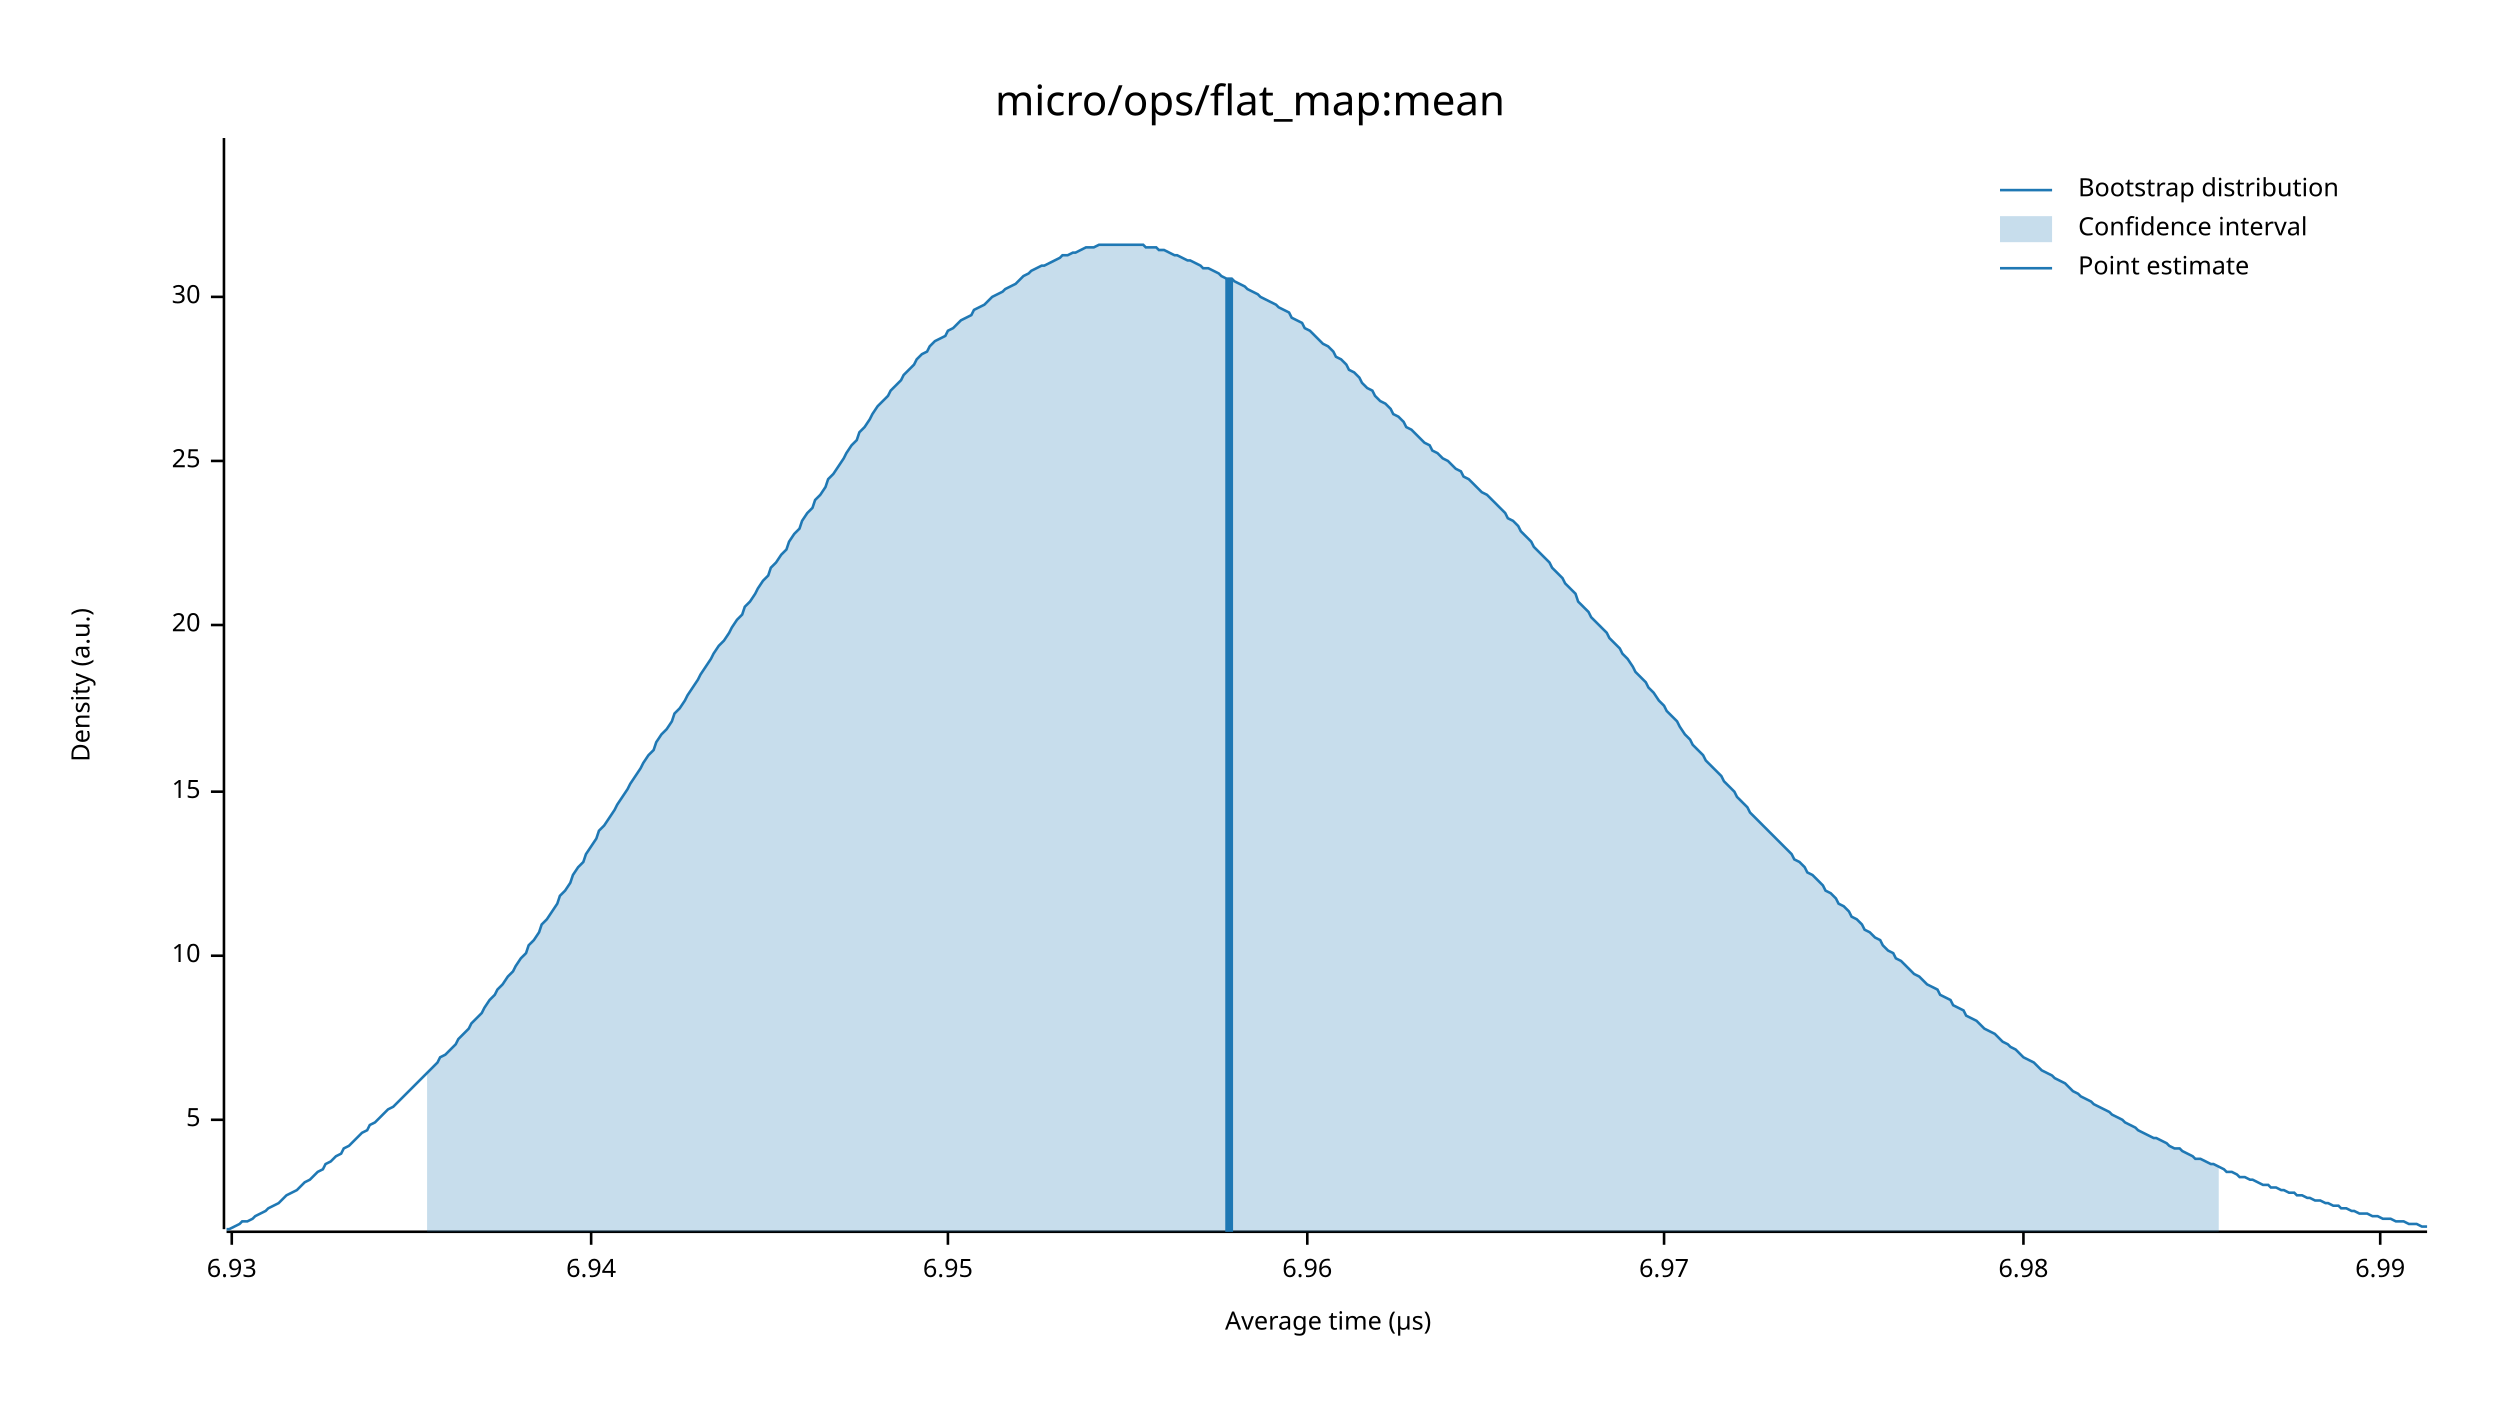
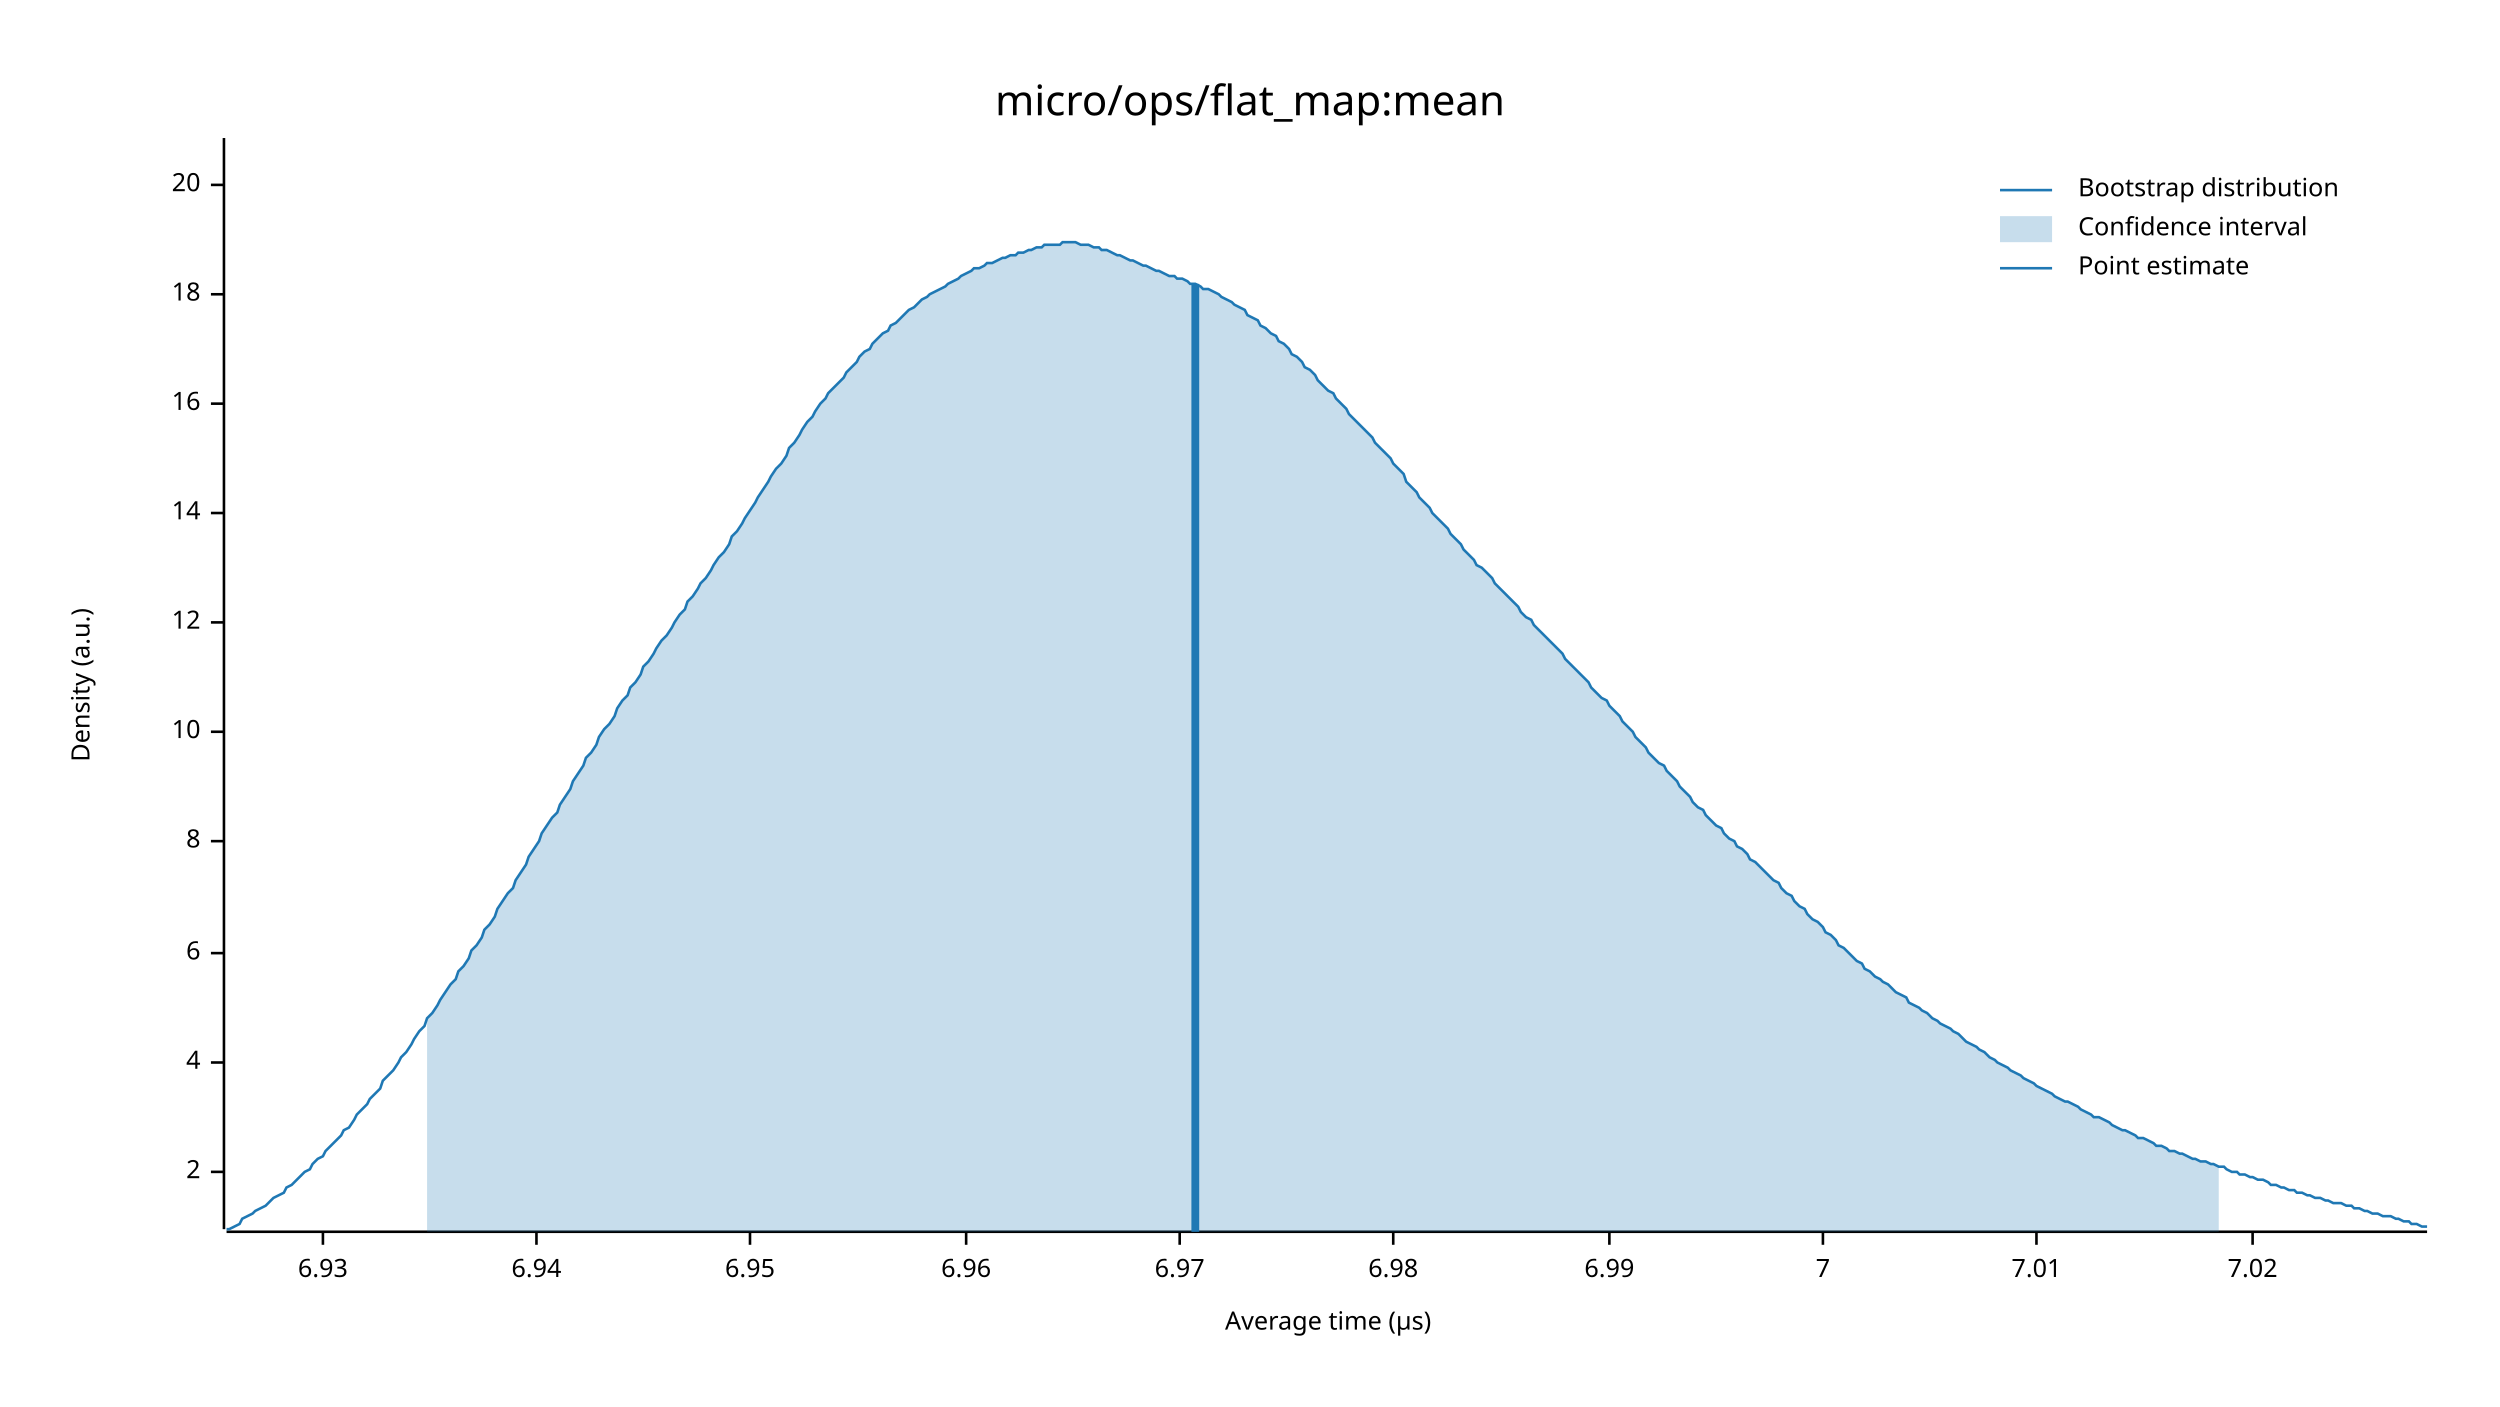
<svg xmlns="http://www.w3.org/2000/svg" width="960" height="540" viewBox="0 0 960 540">
  <text x="480" y="32" dy="0.76em" text-anchor="middle" font-family="sans-serif" font-size="16.129" opacity="1" fill="#000000">
micro/ops/flat_map:mean
</text>
  <text x="27" y="263" dy="0.76em" text-anchor="middle" font-family="sans-serif" font-size="9.677" opacity="1" fill="#000000" transform="rotate(270, 27, 263)">
Density (a.u.)
</text>
  <text x="510" y="513" dy="-0.5ex" text-anchor="middle" font-family="sans-serif" font-size="9.677" opacity="1" fill="#000000">
Average time (µs)
</text>
  <polyline fill="none" opacity="1" stroke="#000000" stroke-width="1" points="86,53 86,472 " />
-   <text x="77" y="430" dy="0.5ex" text-anchor="end" font-family="sans-serif" font-size="9.677" opacity="1" fill="#000000">
- 5
+   <text x="77" y="450" dy="0.5ex" text-anchor="end" font-family="sans-serif" font-size="9.677" opacity="1" fill="#000000">
+ 2
</text>
-   <polyline fill="none" opacity="1" stroke="#000000" stroke-width="1" points="81,430 86,430 " />
-   <text x="77" y="367" dy="0.5ex" text-anchor="end" font-family="sans-serif" font-size="9.677" opacity="1" fill="#000000">
+   <polyline fill="none" opacity="1" stroke="#000000" stroke-width="1" points="81,450 86,450 " />
+   <text x="77" y="408" dy="0.5ex" text-anchor="end" font-family="sans-serif" font-size="9.677" opacity="1" fill="#000000">
+ 4
+ </text>
+   <polyline fill="none" opacity="1" stroke="#000000" stroke-width="1" points="81,408 86,408 " />
+   <text x="77" y="366" dy="0.5ex" text-anchor="end" font-family="sans-serif" font-size="9.677" opacity="1" fill="#000000">
+ 6
+ </text>
+   <polyline fill="none" opacity="1" stroke="#000000" stroke-width="1" points="81,366 86,366 " />
+   <text x="77" y="323" dy="0.5ex" text-anchor="end" font-family="sans-serif" font-size="9.677" opacity="1" fill="#000000">
+ 8
+ </text>
+   <polyline fill="none" opacity="1" stroke="#000000" stroke-width="1" points="81,323 86,323 " />
+   <text x="77" y="281" dy="0.5ex" text-anchor="end" font-family="sans-serif" font-size="9.677" opacity="1" fill="#000000">
10
</text>
-   <polyline fill="none" opacity="1" stroke="#000000" stroke-width="1" points="81,367 86,367 " />
-   <text x="77" y="304" dy="0.5ex" text-anchor="end" font-family="sans-serif" font-size="9.677" opacity="1" fill="#000000">
- 15
+   <polyline fill="none" opacity="1" stroke="#000000" stroke-width="1" points="81,281 86,281 " />
+   <text x="77" y="239" dy="0.5ex" text-anchor="end" font-family="sans-serif" font-size="9.677" opacity="1" fill="#000000">
+ 12
</text>
-   <polyline fill="none" opacity="1" stroke="#000000" stroke-width="1" points="81,304 86,304 " />
-   <text x="77" y="240" dy="0.5ex" text-anchor="end" font-family="sans-serif" font-size="9.677" opacity="1" fill="#000000">
+   <polyline fill="none" opacity="1" stroke="#000000" stroke-width="1" points="81,239 86,239 " />
+   <text x="77" y="197" dy="0.5ex" text-anchor="end" font-family="sans-serif" font-size="9.677" opacity="1" fill="#000000">
+ 14
+ </text>
+   <polyline fill="none" opacity="1" stroke="#000000" stroke-width="1" points="81,197 86,197 " />
+   <text x="77" y="155" dy="0.5ex" text-anchor="end" font-family="sans-serif" font-size="9.677" opacity="1" fill="#000000">
+ 16
+ </text>
+   <polyline fill="none" opacity="1" stroke="#000000" stroke-width="1" points="81,155 86,155 " />
+   <text x="77" y="113" dy="0.5ex" text-anchor="end" font-family="sans-serif" font-size="9.677" opacity="1" fill="#000000">
+ 18
+ </text>
+   <polyline fill="none" opacity="1" stroke="#000000" stroke-width="1" points="81,113 86,113 " />
+   <text x="77" y="71" dy="0.5ex" text-anchor="end" font-family="sans-serif" font-size="9.677" opacity="1" fill="#000000">
20
</text>
-   <polyline fill="none" opacity="1" stroke="#000000" stroke-width="1" points="81,240 86,240 " />
-   <text x="77" y="177" dy="0.5ex" text-anchor="end" font-family="sans-serif" font-size="9.677" opacity="1" fill="#000000">
- 25
- </text>
-   <polyline fill="none" opacity="1" stroke="#000000" stroke-width="1" points="81,177 86,177 " />
-   <text x="77" y="114" dy="0.5ex" text-anchor="end" font-family="sans-serif" font-size="9.677" opacity="1" fill="#000000">
- 30
- </text>
-   <polyline fill="none" opacity="1" stroke="#000000" stroke-width="1" points="81,114 86,114 " />
+   <polyline fill="none" opacity="1" stroke="#000000" stroke-width="1" points="81,71 86,71 " />
  <polyline fill="none" opacity="1" stroke="#000000" stroke-width="1" points="87,473 932,473 " />
-   <text x="89" y="483" dy="0.76em" text-anchor="middle" font-family="sans-serif" font-size="9.677" opacity="1" fill="#000000">
+   <text x="124" y="483" dy="0.76em" text-anchor="middle" font-family="sans-serif" font-size="9.677" opacity="1" fill="#000000">
6.93
</text>
-   <polyline fill="none" opacity="1" stroke="#000000" stroke-width="1" points="89,473 89,478 " />
-   <text x="227" y="483" dy="0.76em" text-anchor="middle" font-family="sans-serif" font-size="9.677" opacity="1" fill="#000000">
+   <polyline fill="none" opacity="1" stroke="#000000" stroke-width="1" points="124,473 124,478 " />
+   <text x="206" y="483" dy="0.76em" text-anchor="middle" font-family="sans-serif" font-size="9.677" opacity="1" fill="#000000">
6.94
</text>
-   <polyline fill="none" opacity="1" stroke="#000000" stroke-width="1" points="227,473 227,478 " />
-   <text x="364" y="483" dy="0.76em" text-anchor="middle" font-family="sans-serif" font-size="9.677" opacity="1" fill="#000000">
+   <polyline fill="none" opacity="1" stroke="#000000" stroke-width="1" points="206,473 206,478 " />
+   <text x="288" y="483" dy="0.76em" text-anchor="middle" font-family="sans-serif" font-size="9.677" opacity="1" fill="#000000">
6.95
</text>
-   <polyline fill="none" opacity="1" stroke="#000000" stroke-width="1" points="364,473 364,478 " />
-   <text x="502" y="483" dy="0.76em" text-anchor="middle" font-family="sans-serif" font-size="9.677" opacity="1" fill="#000000">
+   <polyline fill="none" opacity="1" stroke="#000000" stroke-width="1" points="288,473 288,478 " />
+   <text x="371" y="483" dy="0.76em" text-anchor="middle" font-family="sans-serif" font-size="9.677" opacity="1" fill="#000000">
6.96
</text>
-   <polyline fill="none" opacity="1" stroke="#000000" stroke-width="1" points="502,473 502,478 " />
-   <text x="639" y="483" dy="0.76em" text-anchor="middle" font-family="sans-serif" font-size="9.677" opacity="1" fill="#000000">
+   <polyline fill="none" opacity="1" stroke="#000000" stroke-width="1" points="371,473 371,478 " />
+   <text x="453" y="483" dy="0.76em" text-anchor="middle" font-family="sans-serif" font-size="9.677" opacity="1" fill="#000000">
6.97
</text>
-   <polyline fill="none" opacity="1" stroke="#000000" stroke-width="1" points="639,473 639,478 " />
-   <text x="777" y="483" dy="0.76em" text-anchor="middle" font-family="sans-serif" font-size="9.677" opacity="1" fill="#000000">
+   <polyline fill="none" opacity="1" stroke="#000000" stroke-width="1" points="453,473 453,478 " />
+   <text x="535" y="483" dy="0.76em" text-anchor="middle" font-family="sans-serif" font-size="9.677" opacity="1" fill="#000000">
6.98
</text>
-   <polyline fill="none" opacity="1" stroke="#000000" stroke-width="1" points="777,473 777,478 " />
-   <text x="914" y="483" dy="0.76em" text-anchor="middle" font-family="sans-serif" font-size="9.677" opacity="1" fill="#000000">
+   <polyline fill="none" opacity="1" stroke="#000000" stroke-width="1" points="535,473 535,478 " />
+   <text x="618" y="483" dy="0.76em" text-anchor="middle" font-family="sans-serif" font-size="9.677" opacity="1" fill="#000000">
6.99
</text>
-   <polyline fill="none" opacity="1" stroke="#000000" stroke-width="1" points="914,473 914,478 " />
-   <polyline fill="none" opacity="1" stroke="#1F78B4" stroke-width="1" points="87,472 88,472 90,471 92,470 93,469 95,469 97,468 98,467 100,466 102,465 103,464 105,463 107,462 109,460 110,459 112,458 114,457 115,456 117,454 119,453 120,452 122,450 124,449 125,447 127,446 129,444 131,443 132,441 134,440 136,438 137,437 139,435 141,434 142,432 144,431 146,429 147,428 149,426 151,425 153,423 154,422 156,420 158,418 159,417 161,415 163,413 164,412 166,410 168,408 169,406 171,405 173,403 175,401 176,399 178,397 180,395 181,393 183,391 185,389 186,387 188,384 190,382 191,380 193,378 195,375 197,373 198,371 200,368 202,366 203,363 205,361 207,358 208,355 210,353 212,350 214,347 215,344 217,342 219,339 220,336 222,333 224,331 225,328 227,325 229,322 230,319 232,317 234,314 236,311 237,309 239,306 241,303 242,301 244,298 246,295 247,293 249,290 251,288 252,285 254,282 256,280 258,277 259,274 261,272 263,269 264,267 266,264 268,261 269,259 271,256 273,253 274,251 276,248 278,246 280,243 281,241 283,238 285,236 286,233 288,231 290,228 291,226 293,223 295,221 296,218 298,216 300,213 302,211 303,208 305,205 307,203 308,200 310,197 312,195 313,192 315,190 317,187 318,184 320,182 322,179 324,176 325,174 327,171 329,169 330,166 332,164 334,161 335,159 337,156 339,154 341,152 342,150 344,148 346,146 347,144 349,142 351,140 352,138 354,136 356,135 357,133 359,131 361,130 363,129 364,127 366,126 368,124 369,123 371,122 373,121 374,119 376,118 378,117 379,116 381,114 383,113 385,112 386,111 388,110 390,109 391,108 393,106 395,105 396,104 398,103 400,102 401,102 403,101 405,100 407,99 408,98 410,98 412,97 413,97 415,96 417,95 418,95 420,95 422,94 423,94 425,94 427,94 429,94 430,94 432,94 434,94 435,94 437,94 439,94 440,95 442,95 444,95 445,96 447,96 449,97 451,98 452,98 454,99 456,100 457,100 459,101 461,102 462,103 464,103 466,104 468,105 469,106 471,107 473,107 474,108 476,109 478,110 479,111 481,112 483,113 484,114 486,115 488,116 490,117 491,118 493,119 495,120 496,122 498,123 500,124 501,126 503,127 505,129 506,130 508,132 510,133 512,135 513,137 515,138 517,140 518,142 520,143 522,145 523,147 525,149 527,150 528,152 530,154 532,155 534,157 535,159 537,160 539,162 540,164 542,165 544,167 545,168 547,170 549,171 550,173 552,174 554,176 556,177 557,178 559,180 561,181 562,183 564,184 566,186 567,187 569,189 571,190 573,192 574,193 576,195 578,197 579,199 581,200 583,202 584,204 586,206 588,208 589,210 591,212 593,214 595,216 596,218 598,220 600,222 601,224 603,226 605,228 606,231 608,233 610,235 611,237 613,239 615,241 617,243 618,245 620,247 622,249 623,251 625,253 627,256 628,258 630,260 632,262 633,264 635,266 637,269 639,271 640,273 642,275 644,277 645,279 647,282 649,284 650,286 652,288 654,290 655,292 657,294 659,296 661,298 662,300 664,302 666,304 667,306 669,308 671,310 672,312 674,314 676,316 677,317 679,319 681,321 683,323 684,324 686,326 688,328 689,330 691,331 693,333 694,335 696,336 698,338 700,340 701,342 703,343 705,345 706,347 708,348 710,350 711,352 713,353 715,355 716,357 718,358 720,360 722,361 723,363 725,365 727,366 728,368 730,369 732,371 733,372 735,374 737,375 738,376 740,378 742,379 744,380 745,382 747,383 749,384 750,386 752,387 754,388 755,390 757,391 759,392 760,393 762,395 764,396 766,397 767,398 769,400 771,401 772,402 774,403 776,405 777,406 779,407 781,408 782,409 784,411 786,412 788,413 789,414 791,415 793,416 794,417 796,419 798,420 799,421 801,422 803,423 804,424 806,425 808,426 810,427 811,428 813,429 815,430 816,431 818,432 820,433 821,434 823,435 825,436 827,437 828,437 830,438 832,439 833,440 835,441 837,441 838,442 840,443 842,444 843,445 845,445 847,446 849,447 850,447 852,448 854,449 855,450 857,450 859,451 860,452 862,452 864,453 865,453 867,454 869,455 871,455 872,456 874,456 876,457 877,457 879,458 881,458 882,459 884,459 886,460 887,460 889,461 891,461 893,462 894,462 896,463 898,463 899,464 901,464 903,465 904,465 906,466 908,466 909,466 911,467 913,467 915,468 916,468 918,468 920,469 921,469 923,469 925,470 926,470 928,470 930,471 932,471 " />
-   <polygon opacity="0.25" fill="#1F78B4" points="164,412 166,410 168,408 169,406 171,405 173,403 175,401 176,399 178,397 180,395 181,393 183,391 185,389 186,387 188,384 190,382 191,380 193,378 195,375 197,373 198,371 200,368 202,366 203,363 205,361 207,358 208,355 210,353 212,350 214,347 215,344 217,342 219,339 220,336 222,333 224,331 225,328 227,325 229,322 230,319 232,317 234,314 236,311 237,309 239,306 241,303 242,301 244,298 246,295 247,293 249,290 251,288 252,285 254,282 256,280 258,277 259,274 261,272 263,269 264,267 266,264 268,261 269,259 271,256 273,253 274,251 276,248 278,246 280,243 281,241 283,238 285,236 286,233 288,231 290,228 291,226 293,223 295,221 296,218 298,216 300,213 302,211 303,208 305,205 307,203 308,200 310,197 312,195 313,192 315,190 317,187 318,184 320,182 322,179 324,176 325,174 327,171 329,169 330,166 332,164 334,161 335,159 337,156 339,154 341,152 342,150 344,148 346,146 347,144 349,142 351,140 352,138 354,136 356,135 357,133 359,131 361,130 363,129 364,127 366,126 368,124 369,123 371,122 373,121 374,119 376,118 378,117 379,116 381,114 383,113 385,112 386,111 388,110 390,109 391,108 393,106 395,105 396,104 398,103 400,102 401,102 403,101 405,100 407,99 408,98 410,98 412,97 413,97 415,96 417,95 418,95 420,95 422,94 423,94 425,94 427,94 429,94 430,94 432,94 434,94 435,94 437,94 439,94 440,95 442,95 444,95 445,96 447,96 449,97 451,98 452,98 454,99 456,100 457,100 459,101 461,102 462,103 464,103 466,104 468,105 469,106 471,107 473,107 474,108 476,109 478,110 479,111 481,112 483,113 484,114 486,115 488,116 490,117 491,118 493,119 495,120 496,122 498,123 500,124 501,126 503,127 505,129 506,130 508,132 510,133 512,135 513,137 515,138 517,140 518,142 520,143 522,145 523,147 525,149 527,150 528,152 530,154 532,155 534,157 535,159 537,160 539,162 540,164 542,165 544,167 545,168 547,170 549,171 550,173 552,174 554,176 556,177 557,178 559,180 561,181 562,183 564,184 566,186 567,187 569,189 571,190 573,192 574,193 576,195 578,197 579,199 581,200 583,202 584,204 586,206 588,208 589,210 591,212 593,214 595,216 596,218 598,220 600,222 601,224 603,226 605,228 606,231 608,233 610,235 611,237 613,239 615,241 617,243 618,245 620,247 622,249 623,251 625,253 627,256 628,258 630,260 632,262 633,264 635,266 637,269 639,271 640,273 642,275 644,277 645,279 647,282 649,284 650,286 652,288 654,290 655,292 657,294 659,296 661,298 662,300 664,302 666,304 667,306 669,308 671,310 672,312 674,314 676,316 677,317 679,319 681,321 683,323 684,324 686,326 688,328 689,330 691,331 693,333 694,335 696,336 698,338 700,340 701,342 703,343 705,345 706,347 708,348 710,350 711,352 713,353 715,355 716,357 718,358 720,360 722,361 723,363 725,365 727,366 728,368 730,369 732,371 733,372 735,374 737,375 738,376 740,378 742,379 744,380 745,382 747,383 749,384 750,386 752,387 754,388 755,390 757,391 759,392 760,393 762,395 764,396 766,397 767,398 769,400 771,401 772,402 774,403 776,405 777,406 779,407 781,408 782,409 784,411 786,412 788,413 789,414 791,415 793,416 794,417 796,419 798,420 799,421 801,422 803,423 804,424 806,425 808,426 810,427 811,428 813,429 815,430 816,431 818,432 820,433 821,434 823,435 825,436 827,437 828,437 830,438 832,439 833,440 835,441 837,441 838,442 840,443 842,444 843,445 845,445 847,446 849,447 850,447 852,448 852,473 164,473 " />
-   <polyline fill="none" opacity="1" stroke="#1F78B4" stroke-width="3" points="472,473 472,107 " />
+   <polyline fill="none" opacity="1" stroke="#000000" stroke-width="1" points="618,473 618,478 " />
+   <text x="700" y="483" dy="0.76em" text-anchor="middle" font-family="sans-serif" font-size="9.677" opacity="1" fill="#000000">
+ 7
+ </text>
+   <polyline fill="none" opacity="1" stroke="#000000" stroke-width="1" points="700,473 700,478 " />
+   <text x="782" y="483" dy="0.76em" text-anchor="middle" font-family="sans-serif" font-size="9.677" opacity="1" fill="#000000">
+ 7.01
+ </text>
+   <polyline fill="none" opacity="1" stroke="#000000" stroke-width="1" points="782,473 782,478 " />
+   <text x="865" y="483" dy="0.76em" text-anchor="middle" font-family="sans-serif" font-size="9.677" opacity="1" fill="#000000">
+ 7.02
+ </text>
+   <polyline fill="none" opacity="1" stroke="#000000" stroke-width="1" points="865,473 865,478 " />
+   <polyline fill="none" opacity="1" stroke="#1F78B4" stroke-width="1" points="87,472 88,472 90,471 92,470 93,468 95,467 97,466 98,465 100,464 102,463 103,462 105,460 107,459 109,458 110,456 112,455 114,453 115,452 117,450 119,449 120,447 122,445 124,444 125,442 127,440 129,438 131,436 132,434 134,433 136,430 137,428 139,426 141,424 142,422 144,420 146,418 147,415 149,413 151,411 153,408 154,406 156,404 158,401 159,399 161,396 163,394 164,391 166,389 168,386 169,384 171,381 173,378 175,376 176,373 178,371 180,368 181,365 183,363 185,360 186,357 188,355 190,352 191,349 193,346 195,343 197,341 198,338 200,335 202,332 203,329 205,326 207,323 208,320 210,317 212,314 214,312 215,309 217,306 219,303 220,300 222,297 224,294 225,291 227,289 229,286 230,283 232,280 234,278 236,275 237,272 239,269 241,267 242,264 244,262 246,259 247,256 249,254 251,251 252,249 254,246 256,244 258,241 259,239 261,236 263,234 264,231 266,229 268,226 269,224 271,222 273,219 274,217 276,214 278,212 280,209 281,206 283,204 285,201 286,199 288,196 290,193 291,191 293,188 295,185 296,183 298,180 300,178 302,175 303,172 305,170 307,167 308,165 310,162 312,160 313,158 315,155 317,153 318,151 320,149 322,147 324,145 325,143 327,141 329,139 330,137 332,135 334,134 335,132 337,130 339,128 341,127 342,125 344,124 346,122 347,121 349,119 351,118 352,117 354,115 356,114 357,113 359,112 361,111 363,110 364,109 366,108 368,107 369,106 371,105 373,104 374,103 376,103 378,102 379,101 381,101 383,100 385,99 386,99 388,98 390,98 391,97 393,97 395,96 396,96 398,95 400,95 401,94 403,94 405,94 407,94 408,93 410,93 412,93 413,93 415,94 417,94 418,94 420,95 422,95 423,96 425,96 427,97 429,98 430,98 432,99 434,100 435,100 437,101 439,102 440,102 442,103 444,104 445,104 447,105 449,106 451,106 452,107 454,107 456,108 457,109 459,109 461,110 462,111 464,111 466,112 468,113 469,114 471,115 473,116 474,117 476,118 478,119 479,121 481,122 483,123 484,125 486,126 488,128 490,129 491,131 493,132 495,134 496,136 498,137 500,139 501,141 503,142 505,144 506,146 508,148 510,150 512,151 513,153 515,155 517,157 518,159 520,161 522,163 523,164 525,166 527,168 528,170 530,172 532,174 534,176 535,178 537,180 539,182 540,185 542,187 544,189 545,191 547,193 549,195 550,197 552,199 554,201 556,203 557,205 559,207 561,209 562,211 564,213 566,215 567,217 569,218 571,220 573,222 574,224 576,226 578,228 579,229 581,231 583,233 584,235 586,237 588,238 589,240 591,242 593,244 595,246 596,247 598,249 600,251 601,253 603,255 605,257 606,258 608,260 610,262 611,264 613,266 615,268 617,269 618,271 620,273 622,275 623,277 625,279 627,281 628,283 630,285 632,287 633,289 635,291 637,293 639,294 640,296 642,298 644,300 645,302 647,304 649,306 650,308 652,310 654,311 655,313 657,315 659,317 661,318 662,320 664,322 666,323 667,325 669,326 671,328 672,330 674,331 676,333 677,334 679,336 681,338 683,339 684,341 686,343 688,344 689,346 691,348 693,349 694,351 696,353 698,354 700,356 701,358 703,359 705,361 706,363 708,364 710,366 711,367 713,369 715,370 716,372 718,373 720,375 722,376 723,377 725,378 727,380 728,381 730,382 732,383 733,385 735,386 737,387 738,388 740,389 742,391 744,392 745,393 747,394 749,395 750,396 752,397 754,399 755,400 757,401 759,402 760,403 762,404 764,406 766,407 767,408 769,409 771,410 772,411 774,412 776,413 777,414 779,415 781,416 782,417 784,418 786,419 788,420 789,421 791,422 793,423 794,423 796,424 798,425 799,426 801,427 803,428 804,429 806,429 808,430 810,431 811,432 813,433 815,434 816,434 818,435 820,436 821,437 823,437 825,438 827,439 828,440 830,440 832,441 833,442 835,442 837,443 838,443 840,444 842,445 843,445 845,446 847,446 849,447 850,447 852,448 854,448 855,449 857,450 859,450 860,451 862,451 864,452 865,452 867,453 869,453 871,454 872,455 874,455 876,456 877,456 879,457 881,457 882,458 884,458 886,459 887,459 889,460 891,460 893,461 894,461 896,462 898,462 899,462 901,463 903,463 904,464 906,464 908,465 909,465 911,466 913,466 915,467 916,467 918,467 920,468 921,468 923,469 925,469 926,470 928,470 930,471 932,471 " />
+   <polygon opacity="0.25" fill="#1F78B4" points="164,391 166,389 168,386 169,384 171,381 173,378 175,376 176,373 178,371 180,368 181,365 183,363 185,360 186,357 188,355 190,352 191,349 193,346 195,343 197,341 198,338 200,335 202,332 203,329 205,326 207,323 208,320 210,317 212,314 214,312 215,309 217,306 219,303 220,300 222,297 224,294 225,291 227,289 229,286 230,283 232,280 234,278 236,275 237,272 239,269 241,267 242,264 244,262 246,259 247,256 249,254 251,251 252,249 254,246 256,244 258,241 259,239 261,236 263,234 264,231 266,229 268,226 269,224 271,222 273,219 274,217 276,214 278,212 280,209 281,206 283,204 285,201 286,199 288,196 290,193 291,191 293,188 295,185 296,183 298,180 300,178 302,175 303,172 305,170 307,167 308,165 310,162 312,160 313,158 315,155 317,153 318,151 320,149 322,147 324,145 325,143 327,141 329,139 330,137 332,135 334,134 335,132 337,130 339,128 341,127 342,125 344,124 346,122 347,121 349,119 351,118 352,117 354,115 356,114 357,113 359,112 361,111 363,110 364,109 366,108 368,107 369,106 371,105 373,104 374,103 376,103 378,102 379,101 381,101 383,100 385,99 386,99 388,98 390,98 391,97 393,97 395,96 396,96 398,95 400,95 401,94 403,94 405,94 407,94 408,93 410,93 412,93 413,93 415,94 417,94 418,94 420,95 422,95 423,96 425,96 427,97 429,98 430,98 432,99 434,100 435,100 437,101 439,102 440,102 442,103 444,104 445,104 447,105 449,106 451,106 452,107 454,107 456,108 457,109 459,109 461,110 462,111 464,111 466,112 468,113 469,114 471,115 473,116 474,117 476,118 478,119 479,121 481,122 483,123 484,125 486,126 488,128 490,129 491,131 493,132 495,134 496,136 498,137 500,139 501,141 503,142 505,144 506,146 508,148 510,150 512,151 513,153 515,155 517,157 518,159 520,161 522,163 523,164 525,166 527,168 528,170 530,172 532,174 534,176 535,178 537,180 539,182 540,185 542,187 544,189 545,191 547,193 549,195 550,197 552,199 554,201 556,203 557,205 559,207 561,209 562,211 564,213 566,215 567,217 569,218 571,220 573,222 574,224 576,226 578,228 579,229 581,231 583,233 584,235 586,237 588,238 589,240 591,242 593,244 595,246 596,247 598,249 600,251 601,253 603,255 605,257 606,258 608,260 610,262 611,264 613,266 615,268 617,269 618,271 620,273 622,275 623,277 625,279 627,281 628,283 630,285 632,287 633,289 635,291 637,293 639,294 640,296 642,298 644,300 645,302 647,304 649,306 650,308 652,310 654,311 655,313 657,315 659,317 661,318 662,320 664,322 666,323 667,325 669,326 671,328 672,330 674,331 676,333 677,334 679,336 681,338 683,339 684,341 686,343 688,344 689,346 691,348 693,349 694,351 696,353 698,354 700,356 701,358 703,359 705,361 706,363 708,364 710,366 711,367 713,369 715,370 716,372 718,373 720,375 722,376 723,377 725,378 727,380 728,381 730,382 732,383 733,385 735,386 737,387 738,388 740,389 742,391 744,392 745,393 747,394 749,395 750,396 752,397 754,399 755,400 757,401 759,402 760,403 762,404 764,406 766,407 767,408 769,409 771,410 772,411 774,412 776,413 777,414 779,415 781,416 782,417 784,418 786,419 788,420 789,421 791,422 793,423 794,423 796,424 798,425 799,426 801,427 803,428 804,429 806,429 808,430 810,431 811,432 813,433 815,434 816,434 818,435 820,436 821,437 823,437 825,438 827,439 828,440 830,440 832,441 833,442 835,442 837,443 838,443 840,444 842,445 843,445 845,446 847,446 849,447 850,447 852,448 852,473 164,473 " />
+   <polyline fill="none" opacity="1" stroke="#1F78B4" stroke-width="3" points="459,473 459,109 " />
  <text x="798" y="68" dy="0.76em" text-anchor="start" font-family="sans-serif" font-size="9.677" opacity="1" fill="#000000">
Bootstrap distribution
</text>
  <text x="798" y="83" dy="0.76em" text-anchor="start" font-family="sans-serif" font-size="9.677" opacity="1" fill="#000000">
Confidence interval
</text>
  <text x="798" y="98" dy="0.76em" text-anchor="start" font-family="sans-serif" font-size="9.677" opacity="1" fill="#000000">
Point estimate
</text>
  <polyline fill="none" opacity="1" stroke="#1F78B4" stroke-width="1" points="768,73 788,73 " />
  <rect x="768" y="83" width="20" height="10" opacity="0.25" fill="#1F78B4" stroke="none" />
  <polyline fill="none" opacity="1" stroke="#1F78B4" stroke-width="1" points="768,103 788,103 " />
</svg>
